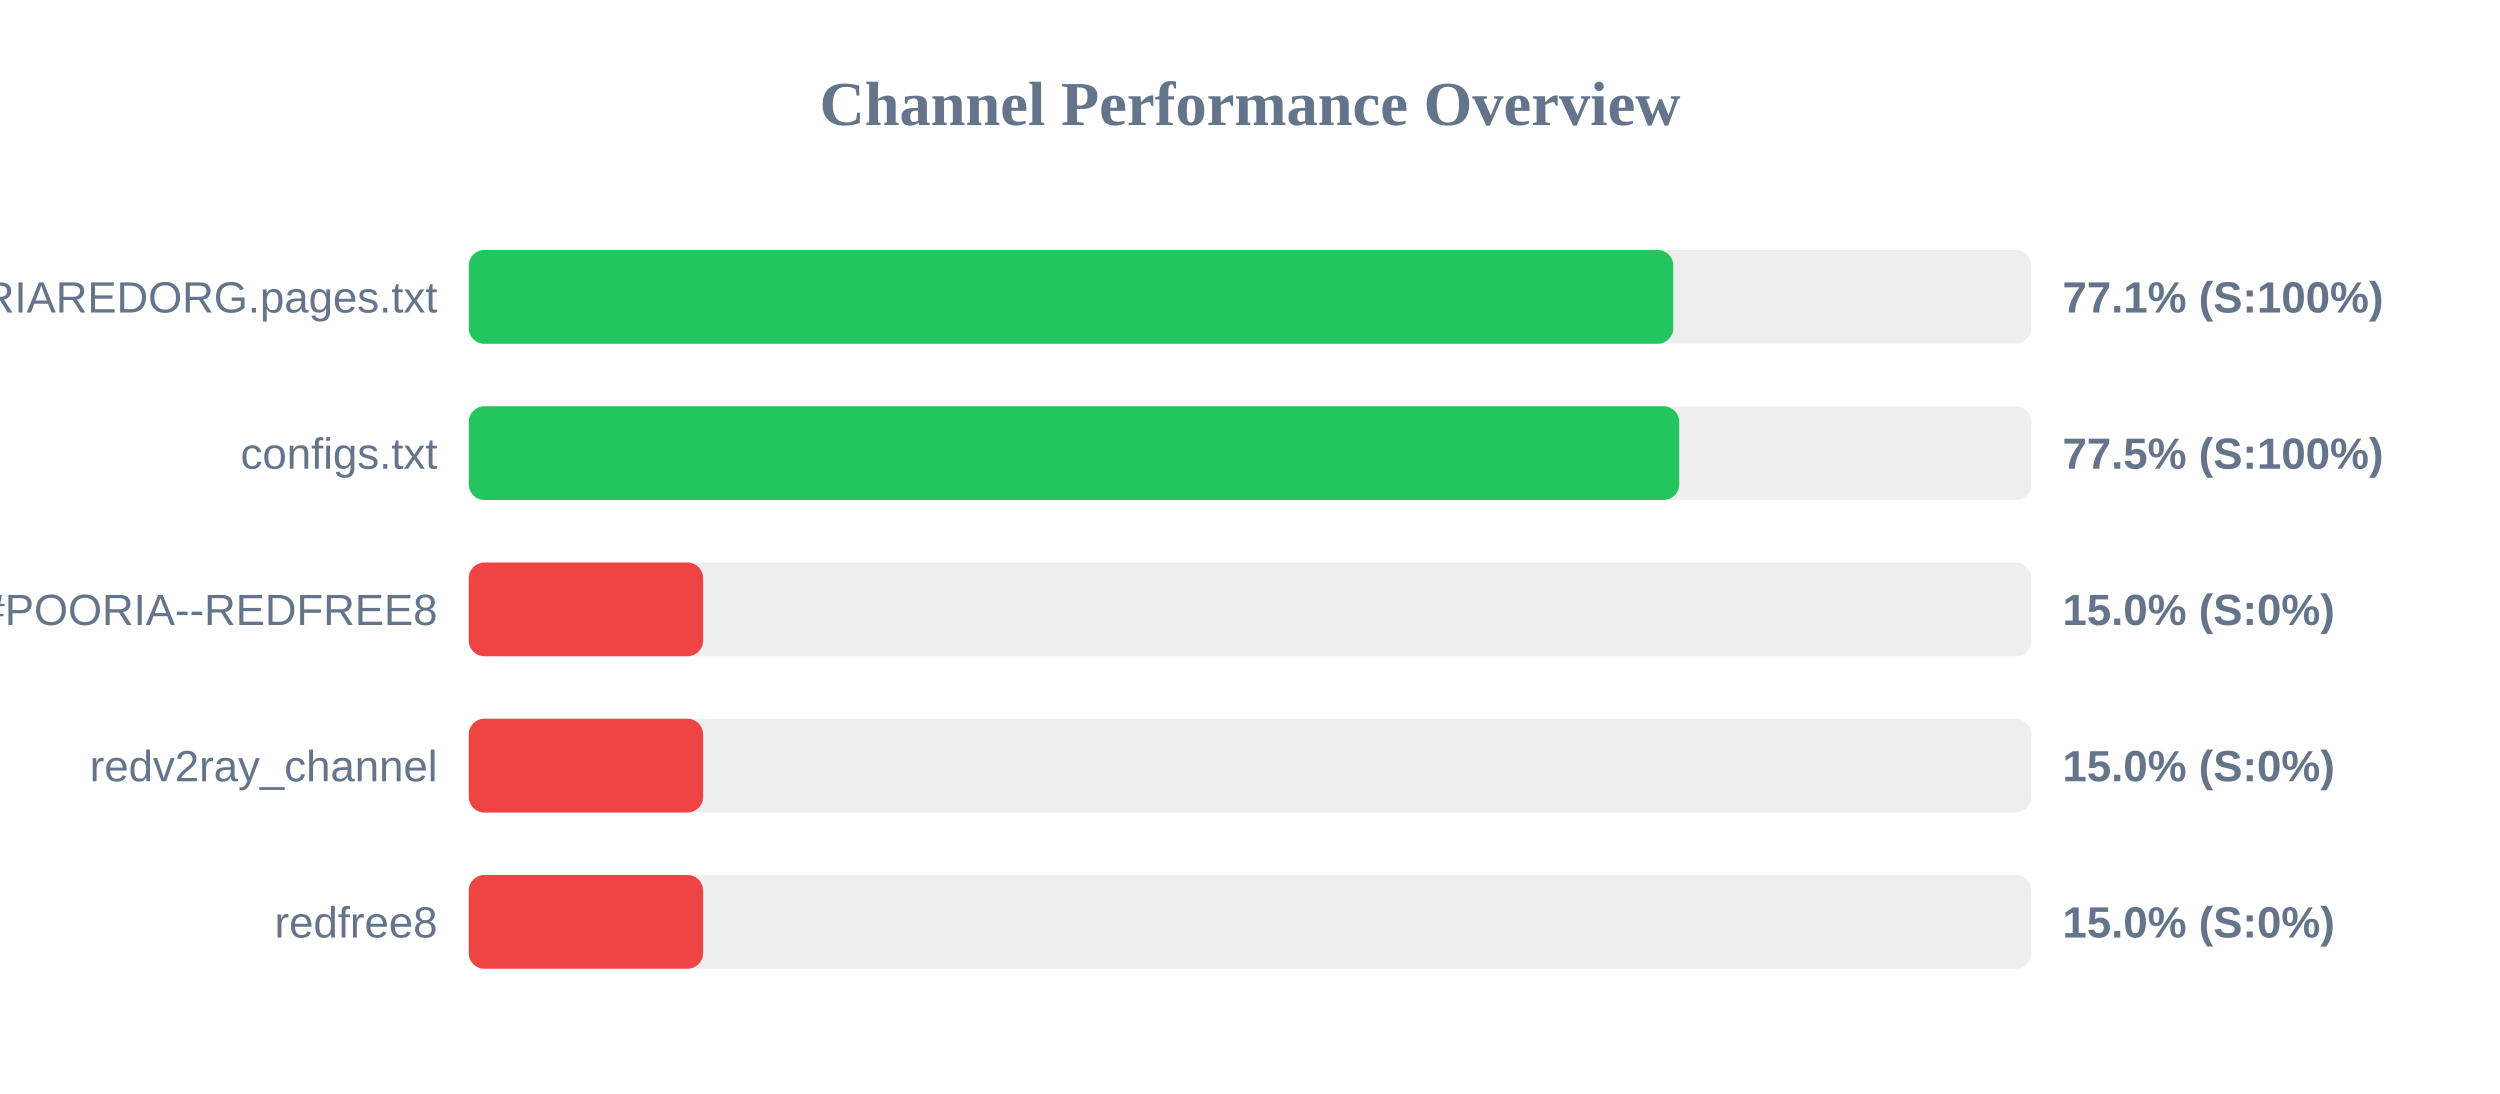
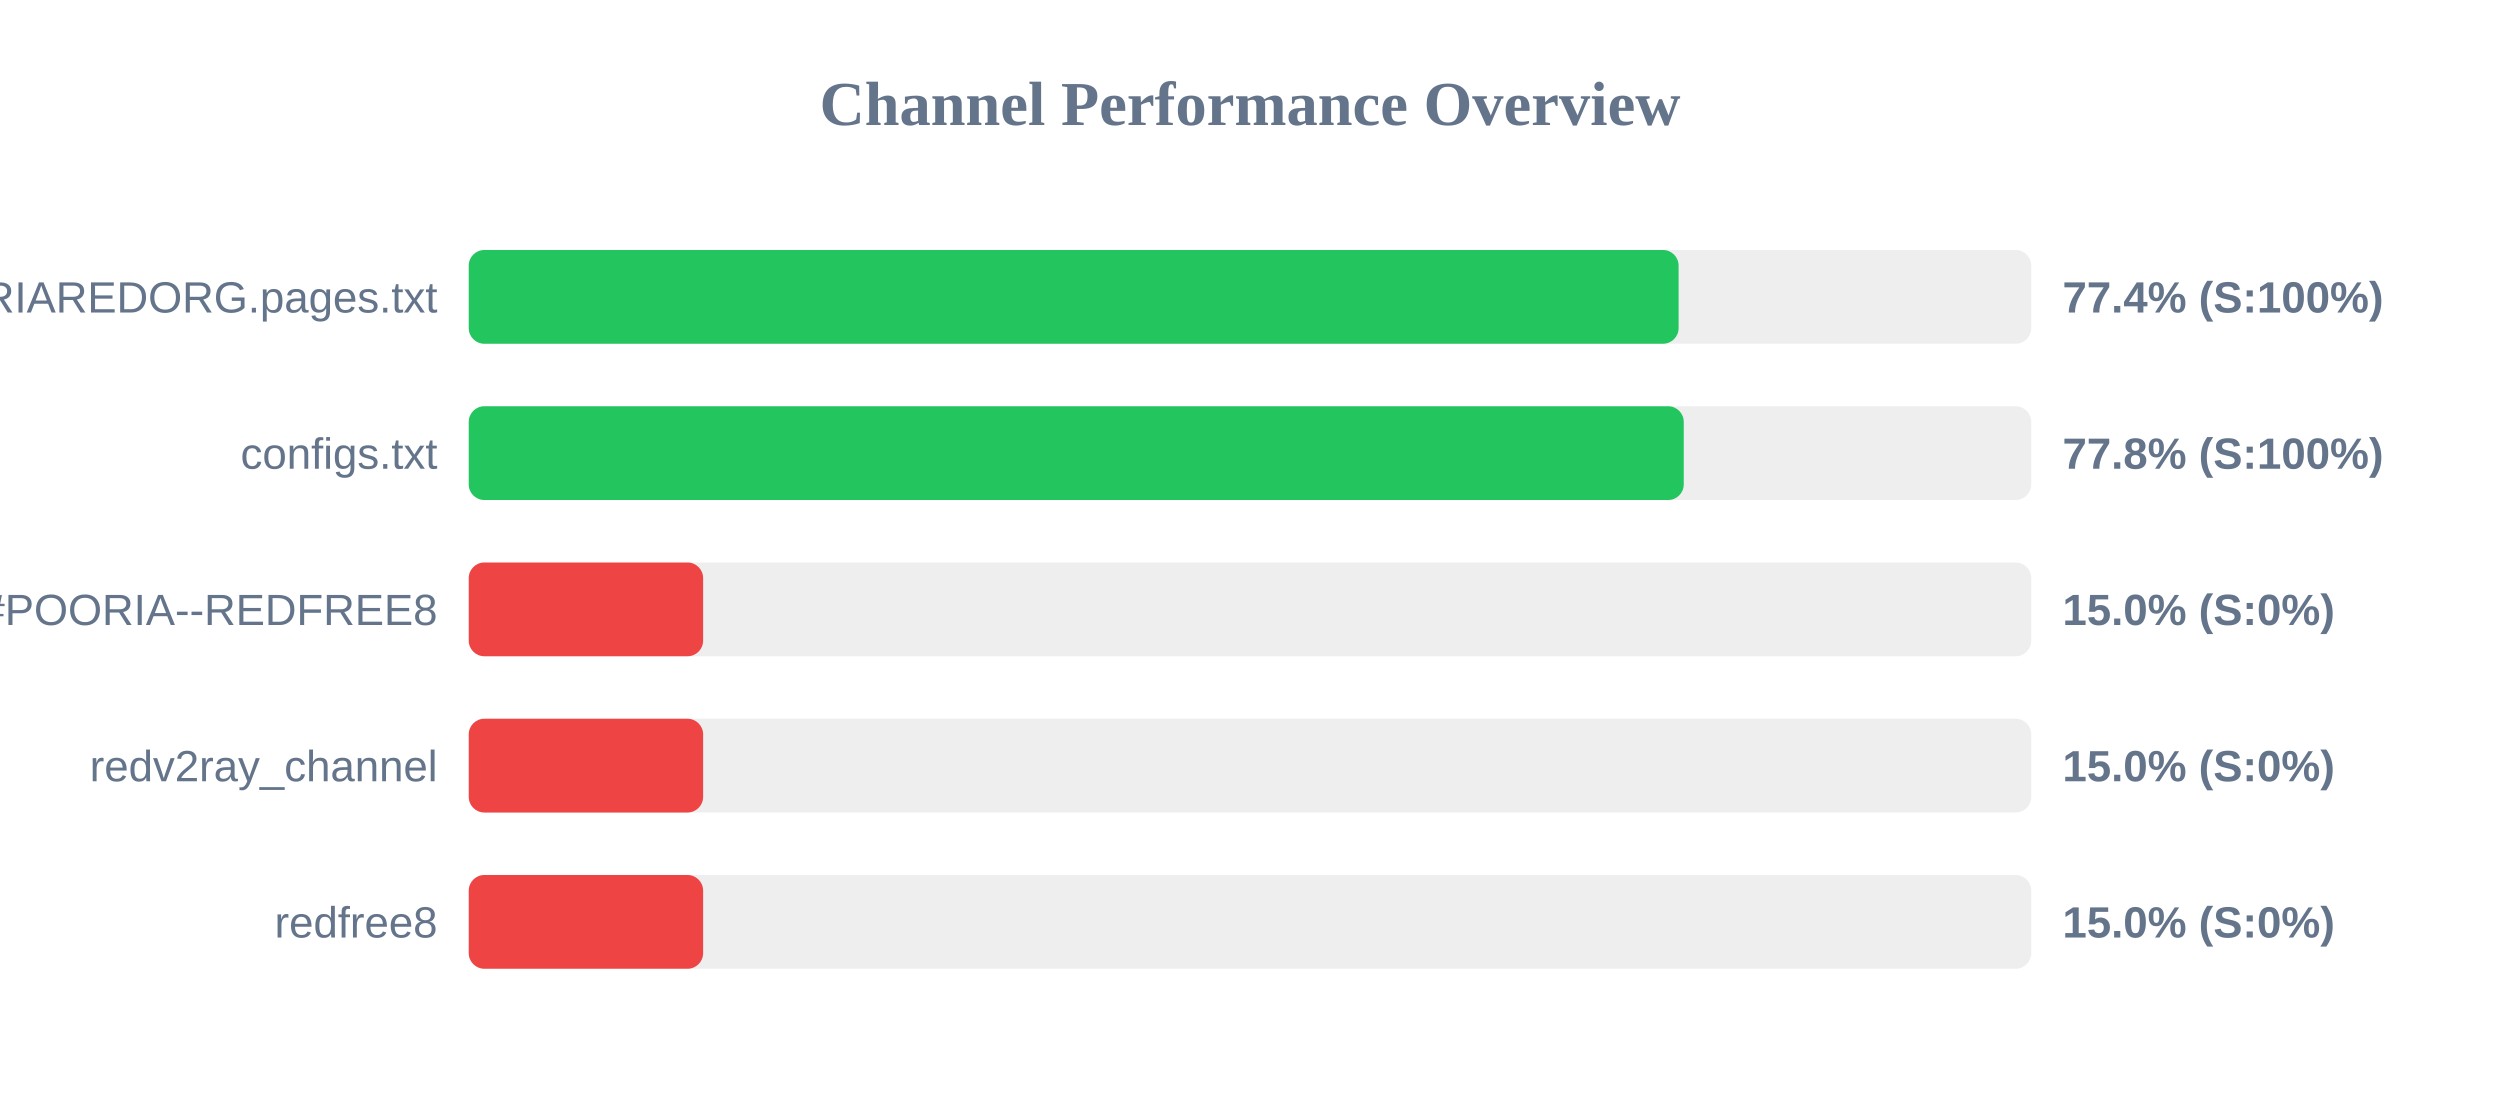
<svg xmlns="http://www.w3.org/2000/svg" width="800" height="350" version="1.1">
  <style>
        .row { font: 14px Arial; fill: #64748b; }
        .score { font: bold 14px Arial; fill: #64748b; }
    </style>
  <text x="400" y="40" text-anchor="middle" font-size="20px" font-weight="bold" fill="#64748b">Channel Performance Overview</text>
  <rect x="150" y="80" width="500" height="30" fill="#eee" rx="5" />
-   <rect x="150" y="80" width="385.45" height="30" fill="#22c55e" rx="5" />
+   <rect x="150" y="80" width="387.15" height="30" fill="#22c55e" rx="5" />
  <text x="140" y="100" text-anchor="end" class="row">POORIAREDORG.pages.txt</text>
-   <text x="660" y="100" text-anchor="start" class="score">77.1% (S:100%)</text>
+   <text x="660" y="100" text-anchor="start" class="score">77.4% (S:100%)</text>
  <rect x="150" y="130" width="500" height="30" fill="#eee" rx="5" />
-   <rect x="150" y="130" width="387.35" height="30" fill="#22c55e" rx="5" />
+   <rect x="150" y="130" width="388.8" height="30" fill="#22c55e" rx="5" />
  <text x="140" y="150" text-anchor="end" class="row">configs.txt</text>
-   <text x="660" y="150" text-anchor="start" class="score">77.5% (S:100%)</text>
+   <text x="660" y="150" text-anchor="start" class="score">77.8% (S:100%)</text>
  <rect x="150" y="180" width="500" height="30" fill="#eee" rx="5" />
  <rect x="150" y="180" width="75.0" height="30" fill="#ef4444" rx="5" />
  <text x="140" y="200" text-anchor="end" class="row">POORIA--REDFREE8.txt#POORIA--REDFREE8</text>
  <text x="660" y="200" text-anchor="start" class="score">15.0% (S:0%)</text>
  <rect x="150" y="230" width="500" height="30" fill="#eee" rx="5" />
  <rect x="150" y="230" width="75.0" height="30" fill="#ef4444" rx="5" />
  <text x="140" y="250" text-anchor="end" class="row">redv2ray_channel</text>
  <text x="660" y="250" text-anchor="start" class="score">15.0% (S:0%)</text>
  <rect x="150" y="280" width="500" height="30" fill="#eee" rx="5" />
  <rect x="150" y="280" width="75.0" height="30" fill="#ef4444" rx="5" />
  <text x="140" y="300" text-anchor="end" class="row">redfree8</text>
  <text x="660" y="300" text-anchor="start" class="score">15.0% (S:0%)</text>
</svg>
